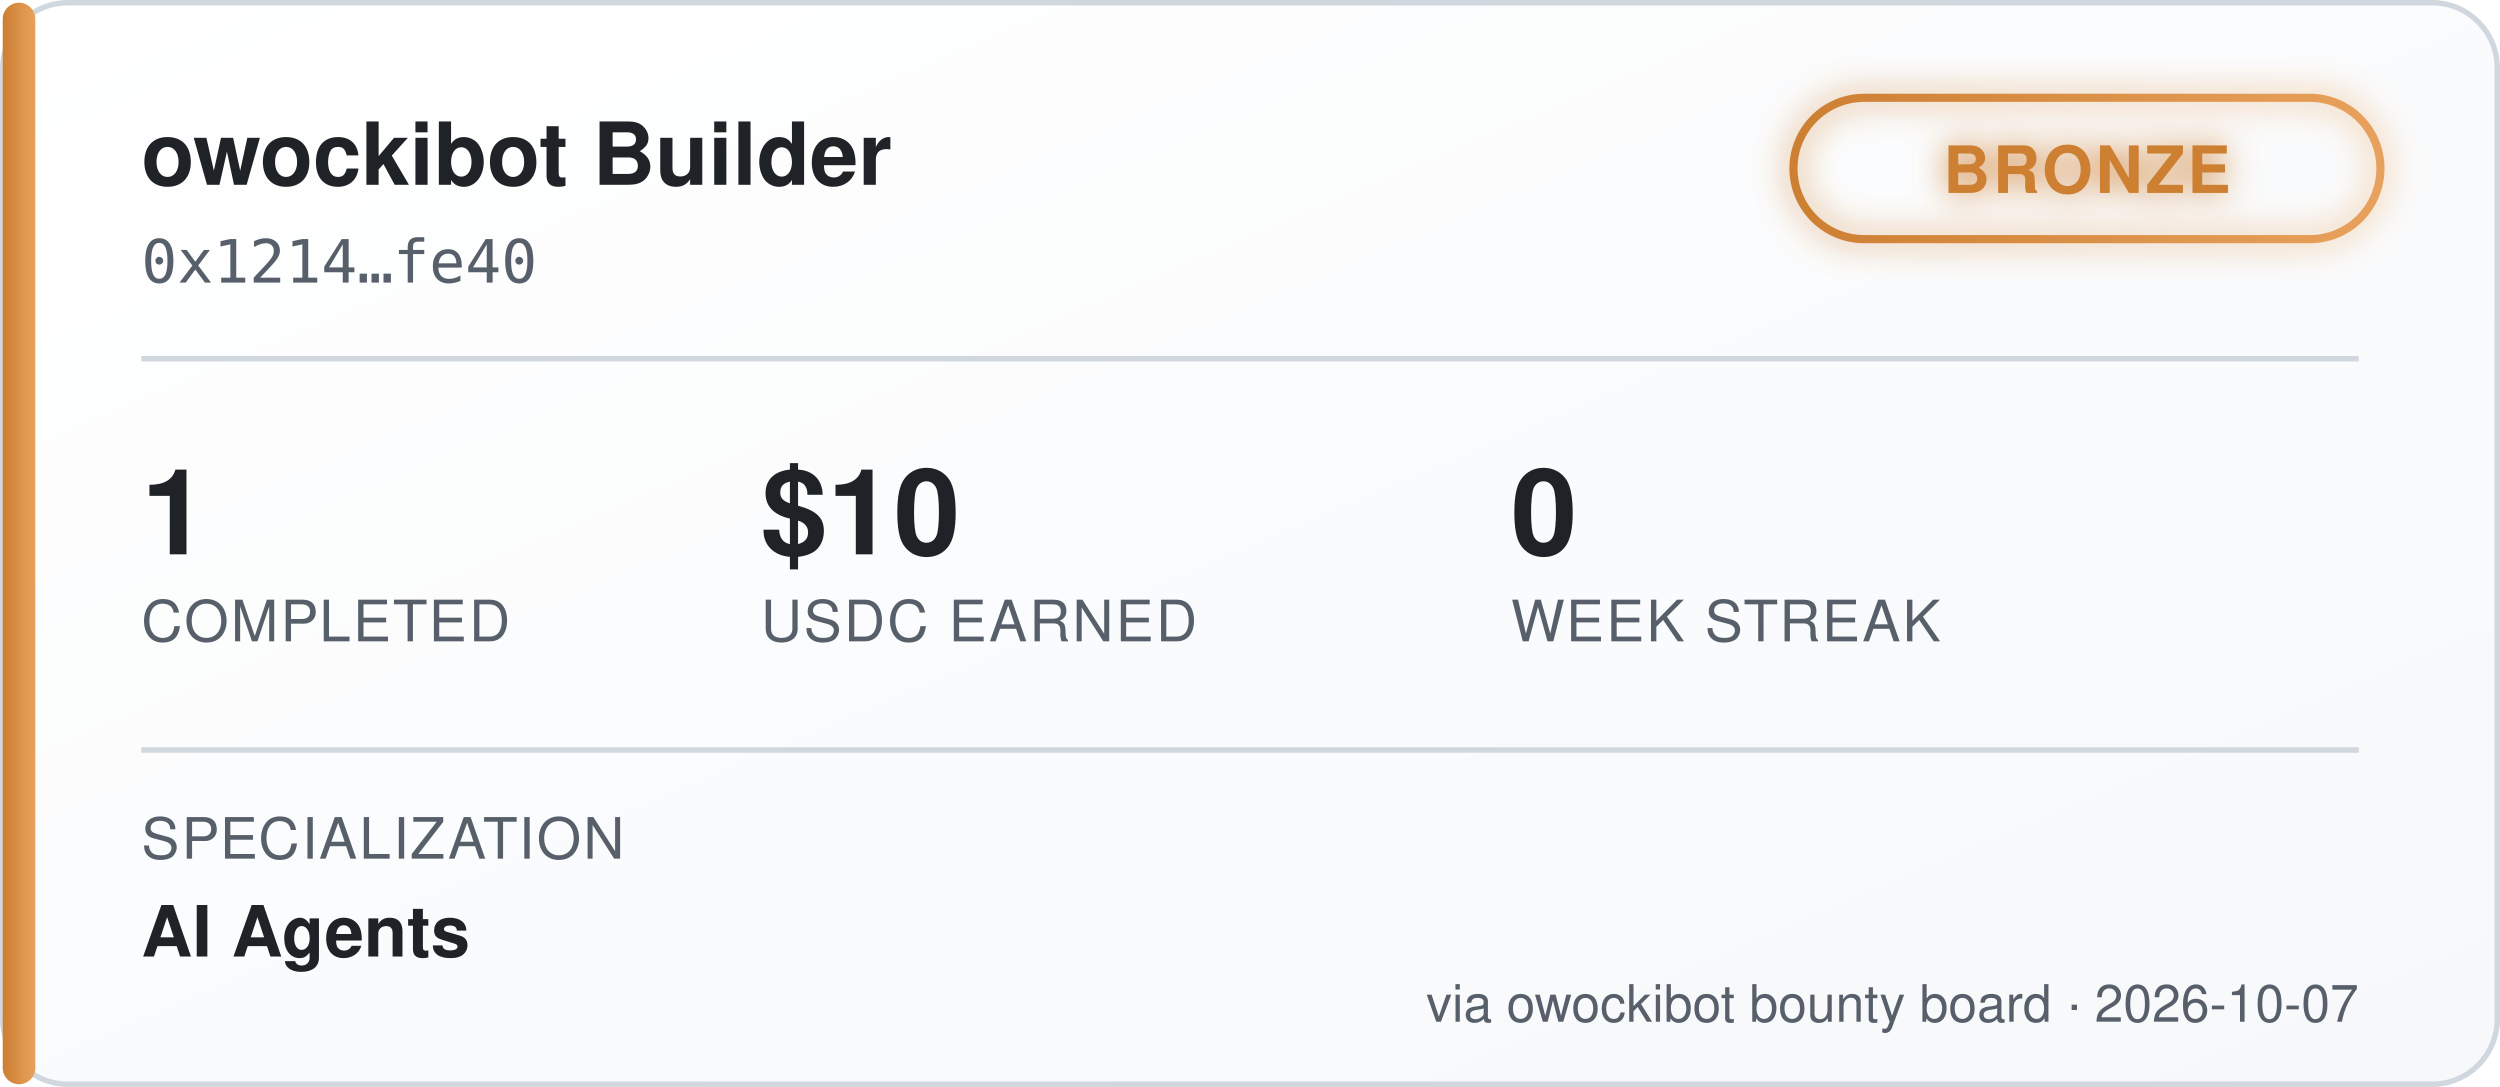
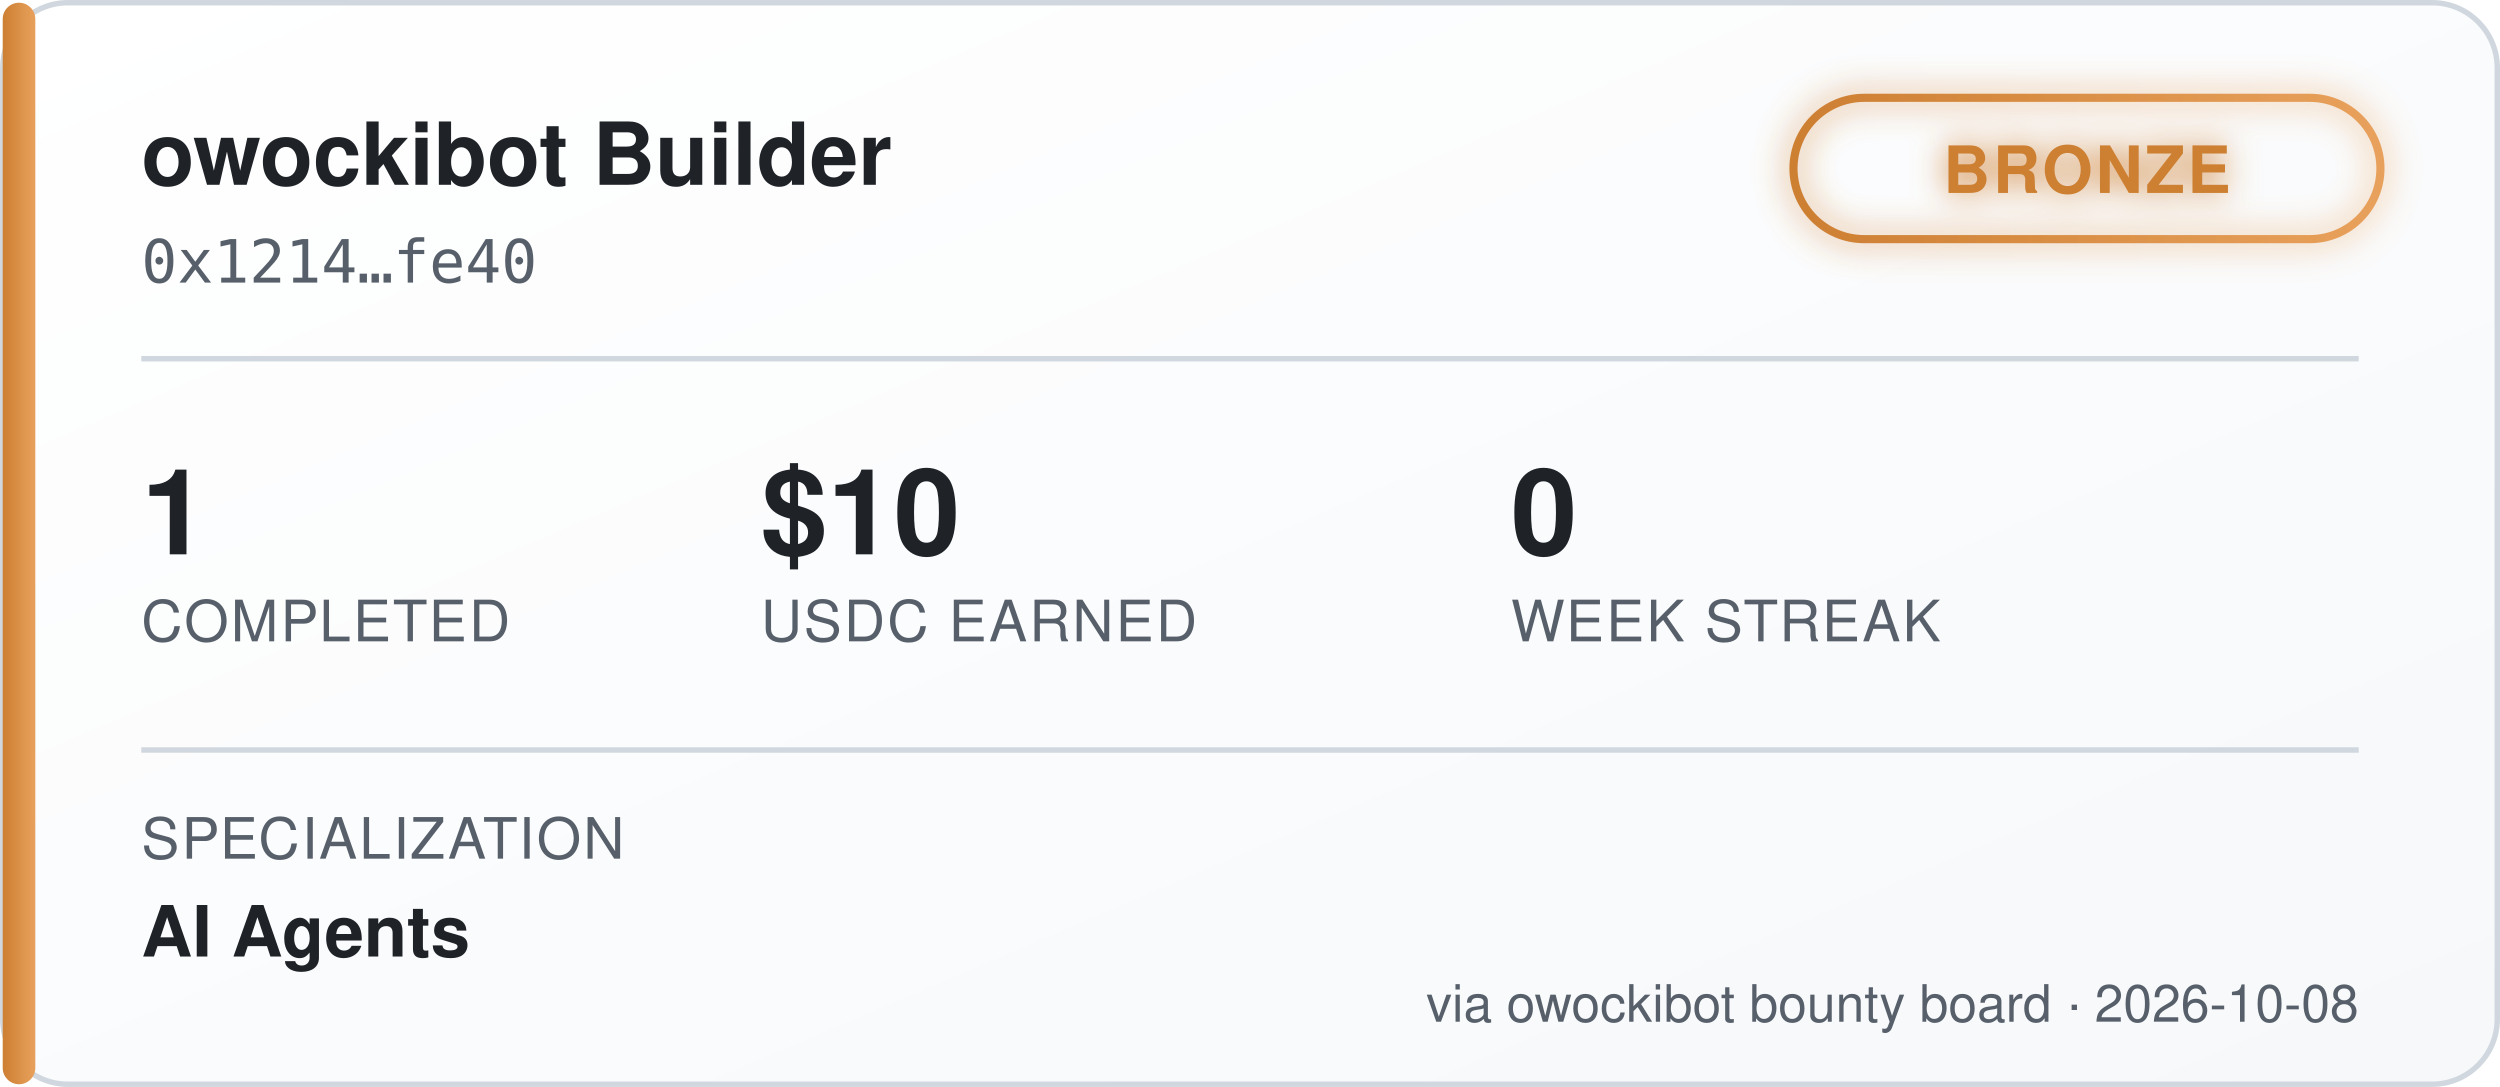
<svg xmlns="http://www.w3.org/2000/svg" width="460" height="200" viewBox="0 0 460 200" font-family="'Segoe UI', Helvetica, Arial, sans-serif">
  <defs>
    <linearGradient id="bgGrad" x1="0" y1="0" x2="1" y2="1">
      <stop offset="0%" stop-color="#ffffff" />
      <stop offset="100%" stop-color="#f6f8fa" />
    </linearGradient>
    <linearGradient id="tierGrad" x1="0" y1="0" x2="1" y2="0">
      <stop offset="0%" stop-color="#cd7f32" />
      <stop offset="100%" stop-color="#e8a15c" />
    </linearGradient>
    <filter id="glow" x="-50%" y="-50%" width="200%" height="200%">
      <feGaussianBlur stdDeviation="3" result="blur" />
      <feMerge>
        <feMergeNode in="blur" />
        <feMergeNode in="SourceGraphic" />
      </feMerge>
    </filter>
  </defs>
  <rect x="0.5" y="0.5" width="459" height="199" rx="12" fill="url(#bgGrad)" stroke="#d0d7de" />
  <rect x="0.5" y="0.5" width="6" height="199" rx="3" fill="url(#tierGrad)" />
  <text x="26" y="34" fill="#1f2328" font-size="16" font-weight="700">owockibot Builder</text>
  <text x="26" y="52" fill="#57606a" font-size="11" font-family="monospace">0x1214…fe40</text>
  <g transform="translate(330, 18)" filter="url(#glow)">
    <rect x="0" y="0" width="108" height="26" rx="13" fill="none" stroke="url(#tierGrad)" stroke-width="1.5" />
    <text x="54" y="17.5" fill="#cd7f32" font-size="12" font-weight="700" text-anchor="middle" letter-spacing="0.5">BRONZE</text>
  </g>
  <line x1="26" y1="66" x2="434" y2="66" stroke="#d0d7de" stroke-width="1" />
  <g font-size="22" font-weight="700" fill="#1f2328">
    <text x="26" y="102">1</text>
    <text x="140" y="102">$10</text>
    <text x="278" y="102">0</text>
  </g>
  <g font-size="10.5" fill="#57606a" letter-spacing="0.4">
    <text x="26" y="118">COMPLETED</text>
    <text x="140" y="118">USDC EARNED</text>
    <text x="278" y="118">WEEK STREAK</text>
  </g>
  <line x1="26" y1="138" x2="434" y2="138" stroke="#d0d7de" stroke-width="1" />
  <text x="26" y="158" fill="#57606a" font-size="10.5" letter-spacing="0.4">SPECIALIZATION</text>
  <text x="26" y="176" fill="#1f2328" font-size="13" font-weight="600">AI Agents</text>
-   <text x="434" y="188" fill="#57606a" font-size="9.5" text-anchor="end">via owockibot bounty board · 2026-10-07</text>
+   <text x="434" y="188" fill="#57606a" font-size="9.5" text-anchor="end">via owockibot bounty board · 2026-10-08</text>
</svg>
